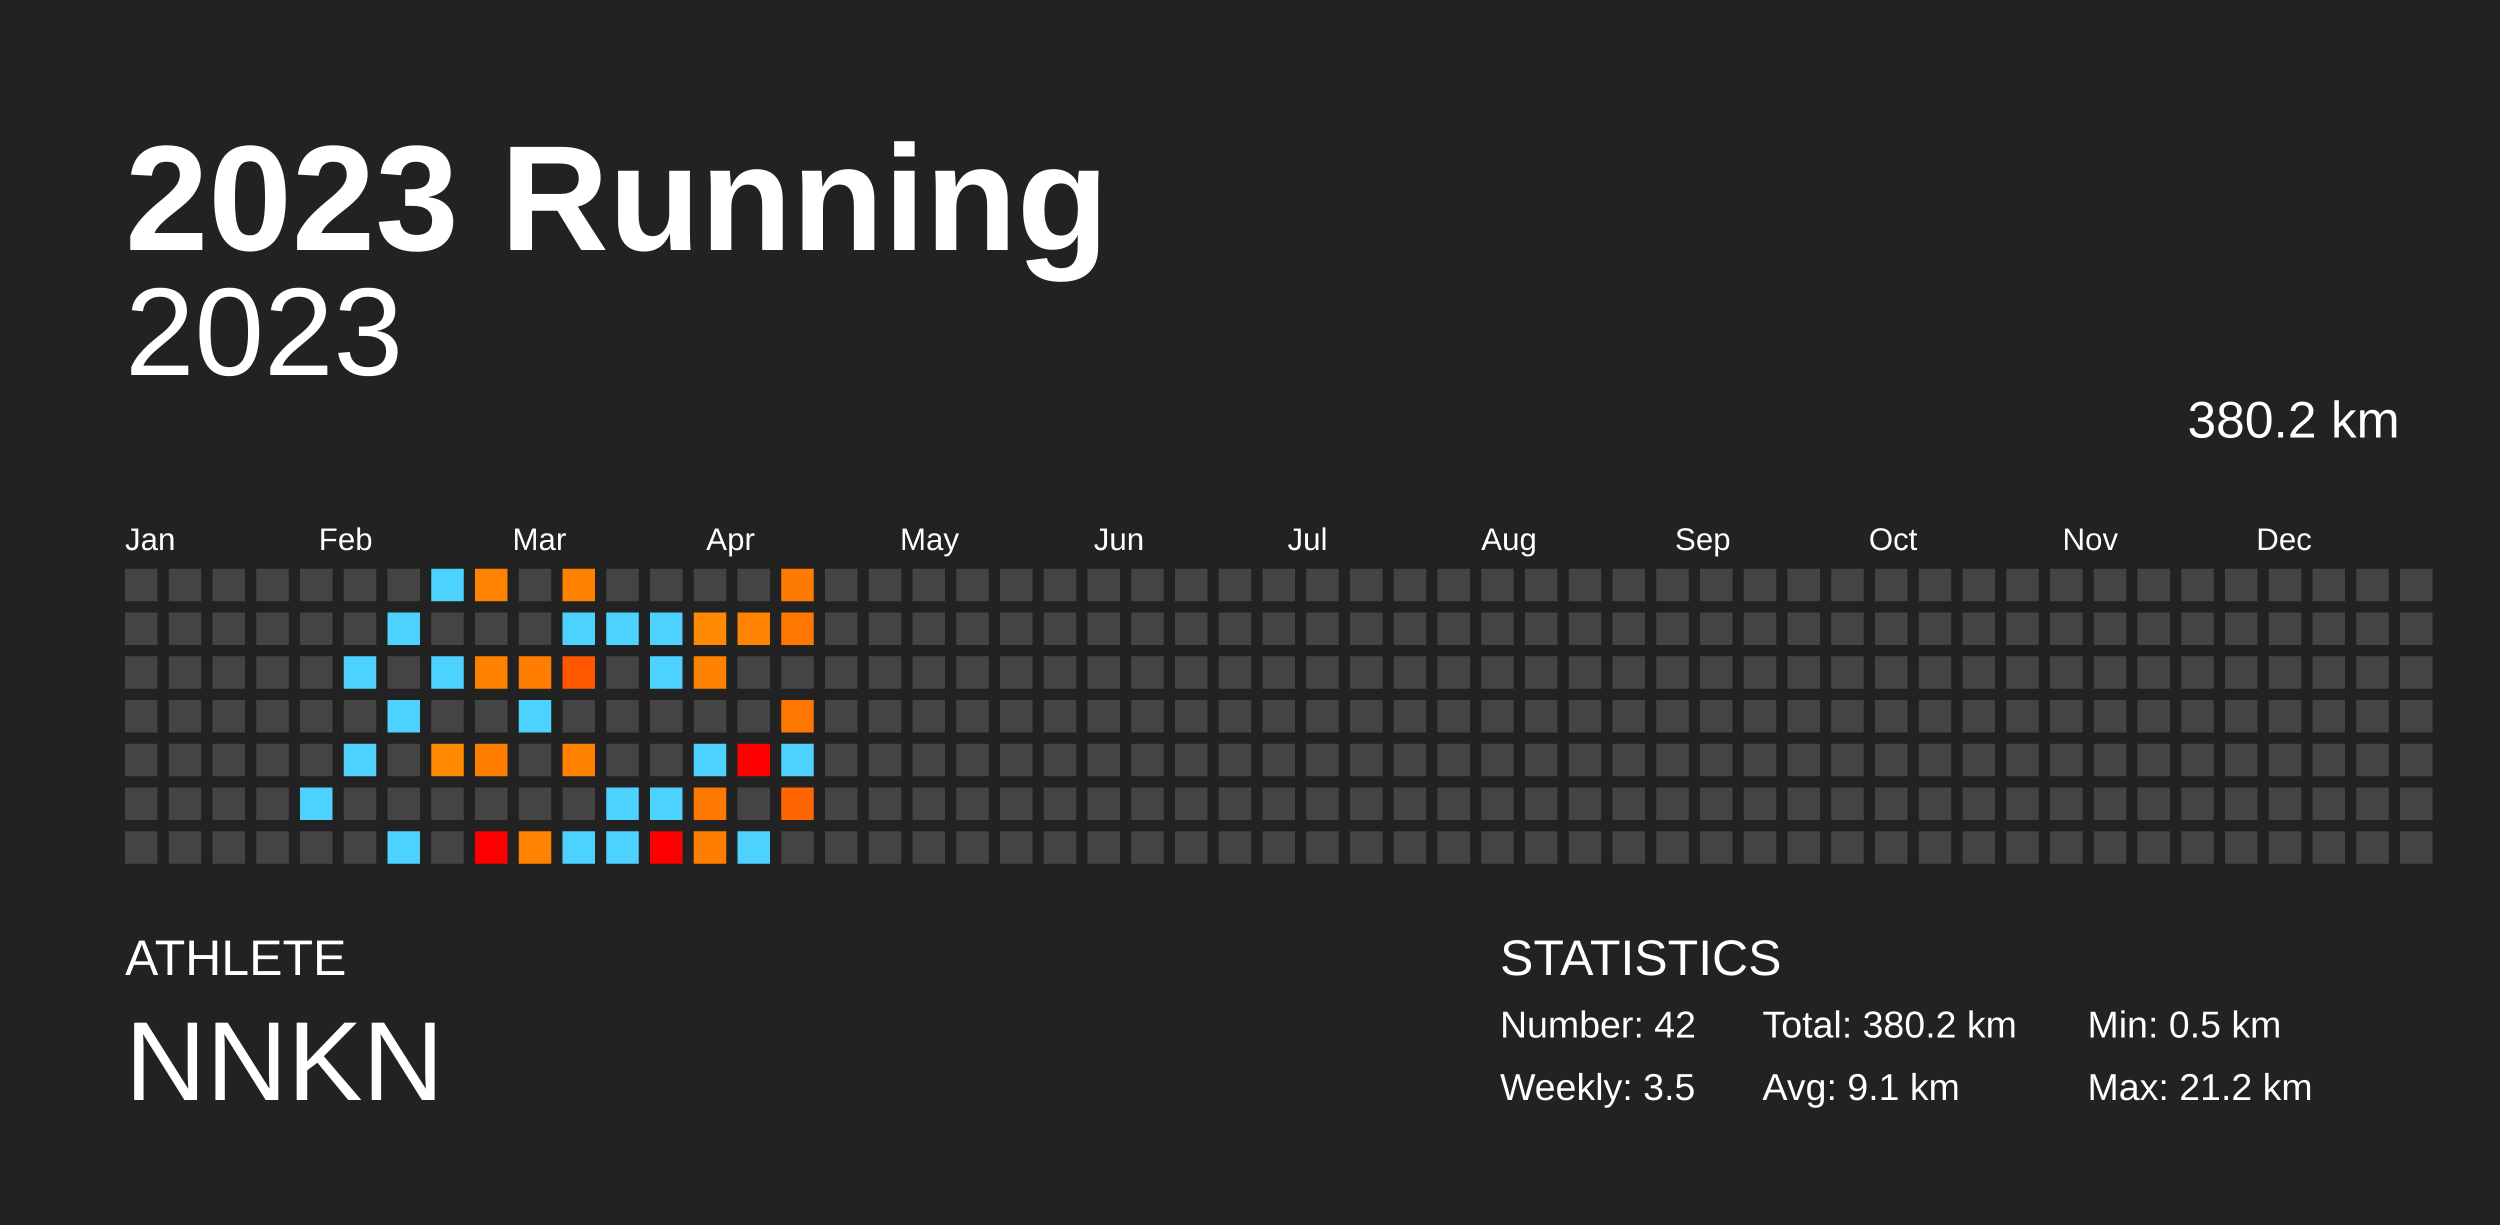
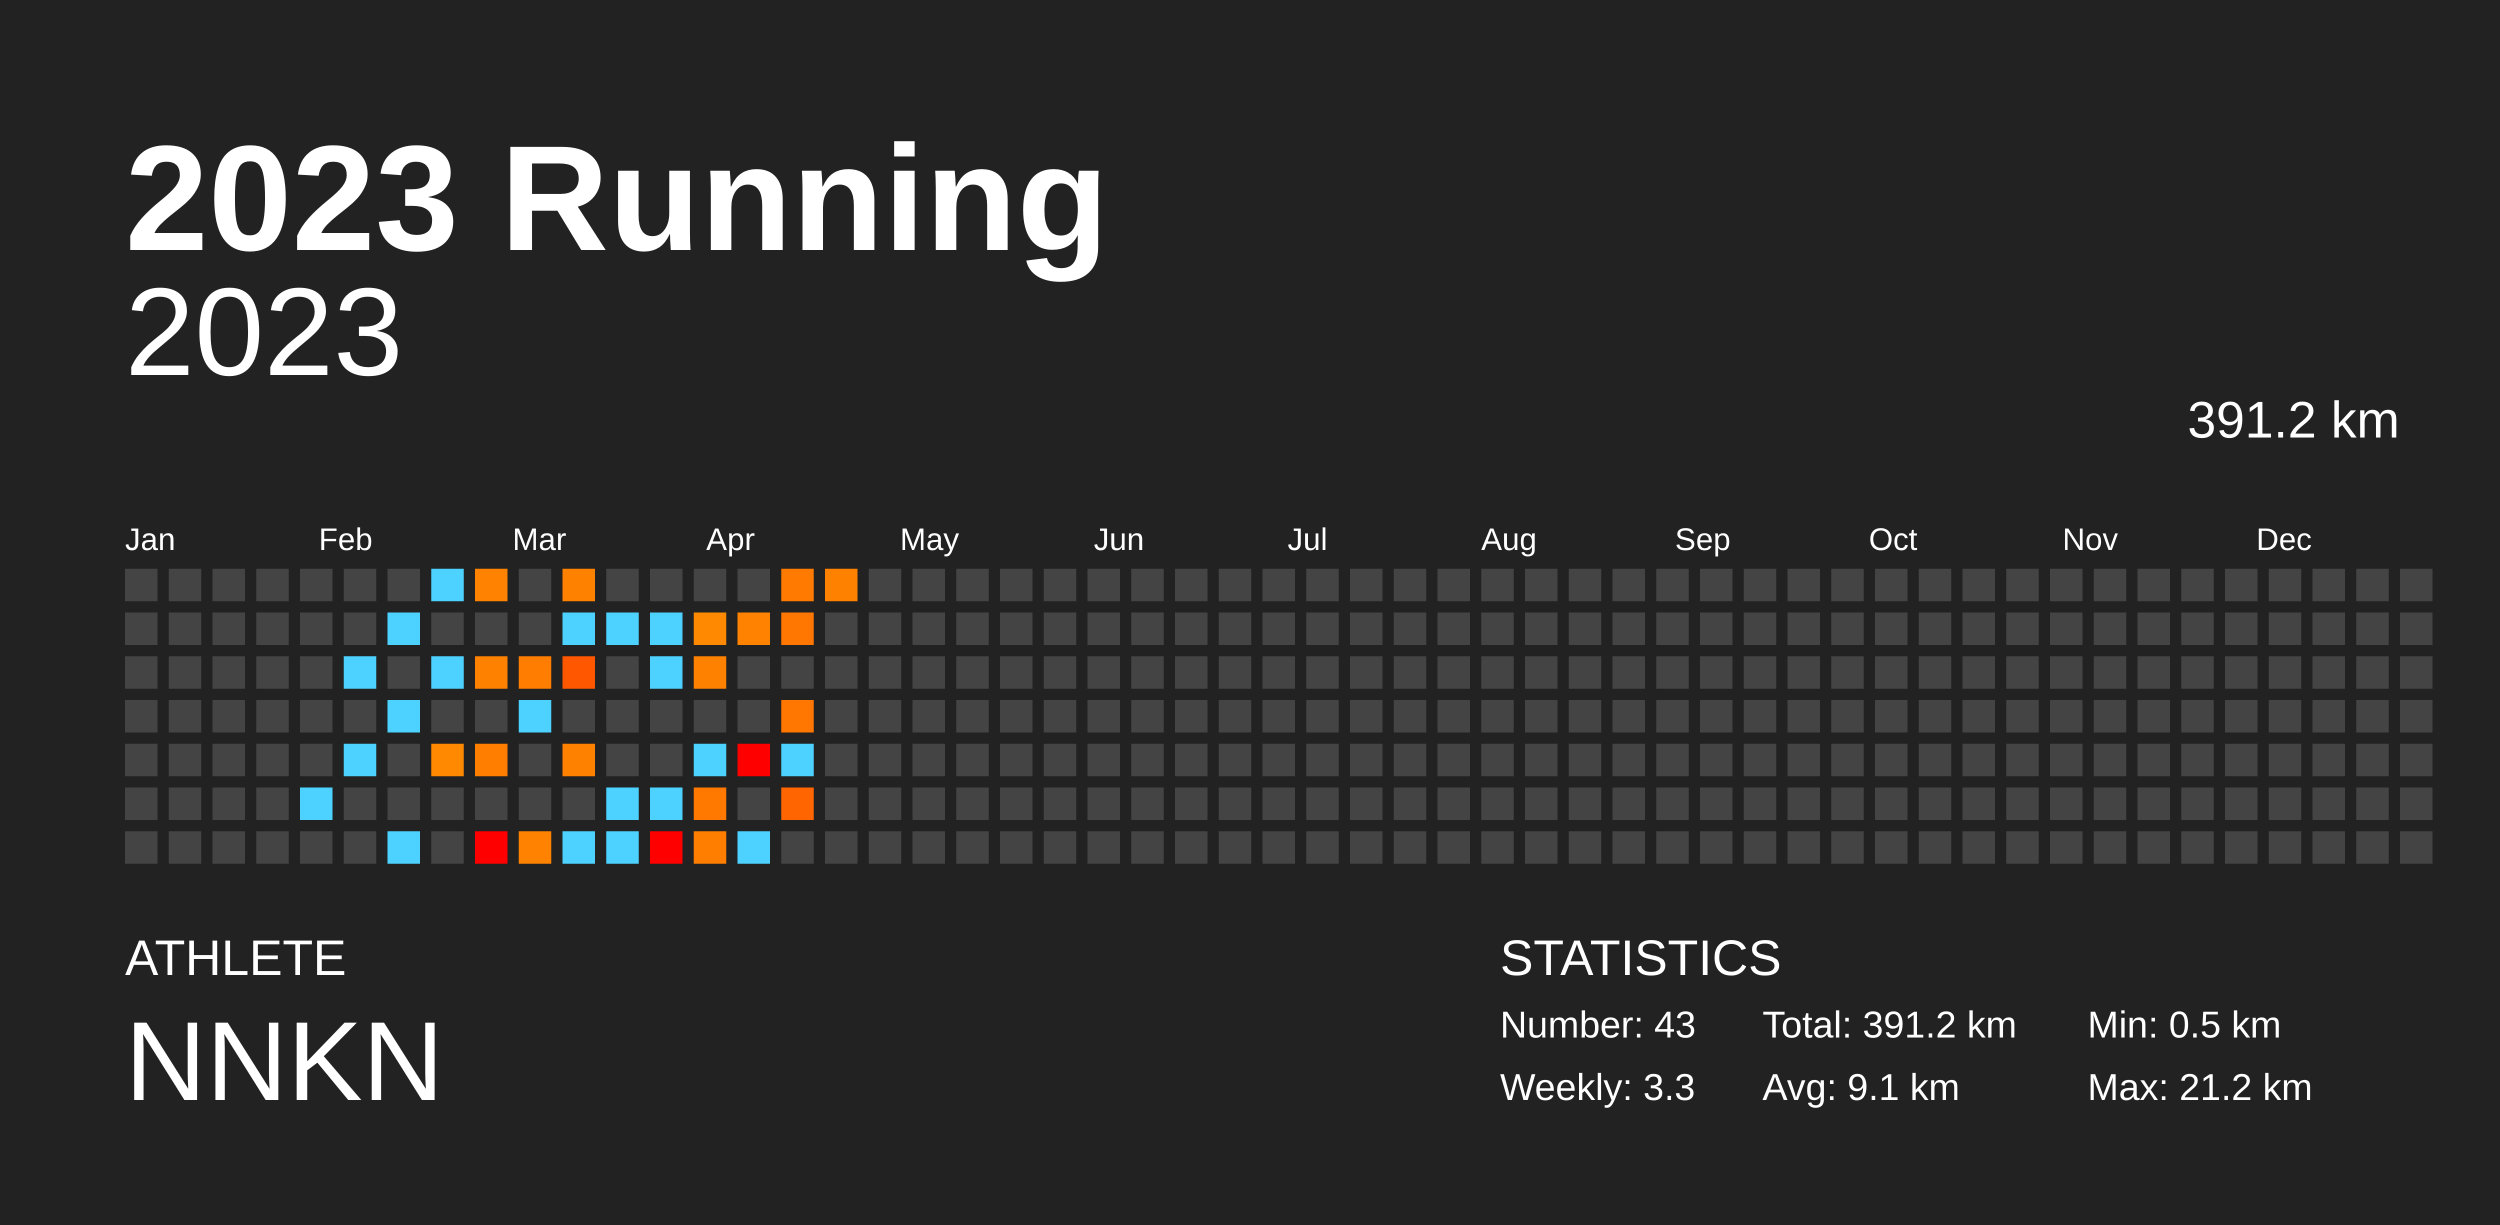
<svg xmlns="http://www.w3.org/2000/svg" baseProfile="full" height="98mm" version="1.1" viewBox="0,0,200,98" width="200mm">
  <defs />
  <rect fill="#222222" height="98" width="200" x="0" y="0" />
  <text fill="#FFFFFF" style="font-size:12px; font-family:Arial; font-weight:bold;" x="10" y="20">2023 Running</text>
  <text fill="#FFFFFF" style="font-size:4px; font-family:Arial" x="10" y="78">ATHLETE</text>
  <text fill="#FFFFFF" style="font-size:9px; font-family:Arial" x="10" y="88">NNKN</text>
  <text fill="#FFFFFF" style="font-size:4px; font-family:Arial" x="120" y="78">STATISTICS</text>
-   <text fill="#FFFFFF" style="font-size:3px; font-family:Arial" x="120" y="83">Number: 42</text>
-   <text fill="#FFFFFF" style="font-size:3px; font-family:Arial" x="120" y="88">Weekly: 3.5</text>
-   <text fill="#FFFFFF" style="font-size:3px; font-family:Arial" x="141" y="83">Total: 380.2 km</text>
+   <text fill="#FFFFFF" style="font-size:3px; font-family:Arial" x="120" y="83">Number: 43</text>
+   <text fill="#FFFFFF" style="font-size:3px; font-family:Arial" x="120" y="88">Weekly: 3.3</text>
+   <text fill="#FFFFFF" style="font-size:3px; font-family:Arial" x="141" y="83">Total: 391.2 km</text>
  <text fill="#FFFFFF" style="font-size:3px; font-family:Arial" x="141" y="88">Avg: 9.1 km</text>
  <text fill="#FFFFFF" style="font-size:3px; font-family:Arial" x="167" y="83">Min: 0.5 km</text>
  <text fill="#FFFFFF" style="font-size:3px; font-family:Arial" x="167" y="88">Max: 21.2 km</text>
  <text alignment-baseline="hanging" fill="#FFFFFF" style="font-size:10.0px; font-family:Arial;" x="10" y="30">2023</text>
-   <text alignment-baseline="hanging" fill="#FFFFFF" style="font-size:4.125px; font-family:Arial;" x="175" y="35">380.2 km</text>
+   <text alignment-baseline="hanging" fill="#FFFFFF" style="font-size:4.125px; font-family:Arial;" x="175" y="35">391.2 km</text>
  <text fill="#FFFFFF" style="font-size:2.5px; font-family:Arial" x="10.0" y="44">Jan</text>
  <text fill="#FFFFFF" style="font-size:2.5px; font-family:Arial" x="25.5" y="44">Feb</text>
  <text fill="#FFFFFF" style="font-size:2.5px; font-family:Arial" x="41.0" y="44">Mar</text>
  <text fill="#FFFFFF" style="font-size:2.5px; font-family:Arial" x="56.5" y="44">Apr</text>
  <text fill="#FFFFFF" style="font-size:2.5px; font-family:Arial" x="72.0" y="44">May</text>
  <text fill="#FFFFFF" style="font-size:2.5px; font-family:Arial" x="87.5" y="44">Jun</text>
  <text fill="#FFFFFF" style="font-size:2.5px; font-family:Arial" x="103.0" y="44">Jul</text>
  <text fill="#FFFFFF" style="font-size:2.5px; font-family:Arial" x="118.5" y="44">Aug</text>
  <text fill="#FFFFFF" style="font-size:2.5px; font-family:Arial" x="134.0" y="44">Sep</text>
  <text fill="#FFFFFF" style="font-size:2.5px; font-family:Arial" x="149.5" y="44">Oct</text>
  <text fill="#FFFFFF" style="font-size:2.5px; font-family:Arial" x="165.0" y="44">Nov</text>
  <text fill="#FFFFFF" style="font-size:2.5px; font-family:Arial" x="180.5" y="44">Dec</text>
  <rect fill="#444444" height="2.6" width="2.6" x="10.0" y="45.5" />
  <rect fill="#444444" height="2.6" width="2.6" x="10.0" y="49.0" />
  <rect fill="#444444" height="2.6" width="2.6" x="10.0" y="52.5" />
  <rect fill="#444444" height="2.6" width="2.6" x="10.0" y="56.0" />
  <rect fill="#444444" height="2.6" width="2.6" x="10.0" y="59.5" />
  <rect fill="#444444" height="2.6" width="2.6" x="10.0" y="63.0" />
  <rect fill="#444444" height="2.6" width="2.6" x="10.0" y="66.5" />
  <rect fill="#444444" height="2.6" width="2.6" x="13.5" y="45.5" />
  <rect fill="#444444" height="2.6" width="2.6" x="13.5" y="49.0" />
  <rect fill="#444444" height="2.6" width="2.6" x="13.5" y="52.5" />
  <rect fill="#444444" height="2.6" width="2.6" x="13.5" y="56.0" />
  <rect fill="#444444" height="2.6" width="2.6" x="13.5" y="59.5" />
  <rect fill="#444444" height="2.6" width="2.6" x="13.5" y="63.0" />
  <rect fill="#444444" height="2.6" width="2.6" x="13.5" y="66.5" />
  <rect fill="#444444" height="2.6" width="2.6" x="17.0" y="45.5" />
  <rect fill="#444444" height="2.6" width="2.6" x="17.0" y="49.0" />
  <rect fill="#444444" height="2.6" width="2.6" x="17.0" y="52.5" />
  <rect fill="#444444" height="2.6" width="2.6" x="17.0" y="56.0" />
  <rect fill="#444444" height="2.6" width="2.6" x="17.0" y="59.5" />
  <rect fill="#444444" height="2.6" width="2.6" x="17.0" y="63.0" />
  <rect fill="#444444" height="2.6" width="2.6" x="17.0" y="66.5" />
  <rect fill="#444444" height="2.6" width="2.6" x="20.5" y="45.5" />
  <rect fill="#444444" height="2.6" width="2.6" x="20.5" y="49.0" />
  <rect fill="#444444" height="2.6" width="2.6" x="20.5" y="52.5" />
  <rect fill="#444444" height="2.6" width="2.6" x="20.5" y="56.0" />
  <rect fill="#444444" height="2.6" width="2.6" x="20.5" y="59.5" />
  <rect fill="#444444" height="2.6" width="2.6" x="20.5" y="63.0" />
  <rect fill="#444444" height="2.6" width="2.6" x="20.5" y="66.5" />
  <rect fill="#444444" height="2.6" width="2.6" x="24.0" y="45.5" />
  <rect fill="#444444" height="2.6" width="2.6" x="24.0" y="49.0" />
  <rect fill="#444444" height="2.6" width="2.6" x="24.0" y="52.5" />
  <rect fill="#444444" height="2.6" width="2.6" x="24.0" y="56.0" />
  <rect fill="#444444" height="2.6" width="2.6" x="24.0" y="59.5" />
  <rect fill="#4dd2ff" height="2.6" width="2.6" x="24.0" y="63.0" />
  <rect fill="#444444" height="2.6" width="2.6" x="24.0" y="66.5" />
  <rect fill="#444444" height="2.6" width="2.6" x="27.5" y="45.5" />
  <rect fill="#444444" height="2.6" width="2.6" x="27.5" y="49.0" />
  <rect fill="#4dd2ff" height="2.6" width="2.6" x="27.5" y="52.5" />
  <rect fill="#444444" height="2.6" width="2.6" x="27.5" y="56.0" />
  <rect fill="#4dd2ff" height="2.6" width="2.6" x="27.5" y="59.5" />
  <rect fill="#444444" height="2.6" width="2.6" x="27.5" y="63.0" />
  <rect fill="#444444" height="2.6" width="2.6" x="27.5" y="66.5" />
  <rect fill="#444444" height="2.6" width="2.6" x="31.0" y="45.5" />
  <rect fill="#4dd2ff" height="2.6" width="2.6" x="31.0" y="49.0" />
  <rect fill="#444444" height="2.6" width="2.6" x="31.0" y="52.5" />
  <rect fill="#4dd2ff" height="2.6" width="2.6" x="31.0" y="56.0" />
  <rect fill="#444444" height="2.6" width="2.6" x="31.0" y="59.5" />
  <rect fill="#444444" height="2.6" width="2.6" x="31.0" y="63.0" />
  <rect fill="#4dd2ff" height="2.6" width="2.6" x="31.0" y="66.5" />
  <rect fill="#4dd2ff" height="2.6" width="2.6" x="34.5" y="45.5" />
  <rect fill="#444444" height="2.6" width="2.6" x="34.5" y="49.0" />
  <rect fill="#4dd2ff" height="2.6" width="2.6" x="34.5" y="52.5" />
  <rect fill="#444444" height="2.6" width="2.6" x="34.5" y="56.0" />
  <rect fill="#ff8900" height="2.6" width="2.6" x="34.5" y="59.5" />
  <rect fill="#444444" height="2.6" width="2.6" x="34.5" y="63.0" />
  <rect fill="#444444" height="2.6" width="2.6" x="34.5" y="66.5" />
  <rect fill="#ff8200" height="2.6" width="2.6" x="38.0" y="45.5" />
  <rect fill="#444444" height="2.6" width="2.6" x="38.0" y="49.0" />
  <rect fill="#ff8100" height="2.6" width="2.6" x="38.0" y="52.5" />
  <rect fill="#444444" height="2.6" width="2.6" x="38.0" y="56.0" />
  <rect fill="#ff7e00" height="2.6" width="2.6" x="38.0" y="59.5" />
  <rect fill="#444444" height="2.6" width="2.6" x="38.0" y="63.0" />
  <rect fill="red" height="2.6" width="2.6" x="38.0" y="66.5" />
  <rect fill="#444444" height="2.6" width="2.6" x="41.5" y="45.5" />
  <rect fill="#444444" height="2.6" width="2.6" x="41.5" y="49.0" />
  <rect fill="#ff7d00" height="2.6" width="2.6" x="41.5" y="52.5" />
  <rect fill="#4dd2ff" height="2.6" width="2.6" x="41.5" y="56.0" />
  <rect fill="#444444" height="2.6" width="2.6" x="41.5" y="59.5" />
  <rect fill="#444444" height="2.6" width="2.6" x="41.5" y="63.0" />
  <rect fill="#ff8200" height="2.6" width="2.6" x="41.5" y="66.5" />
  <rect fill="#ff8100" height="2.6" width="2.6" x="45.0" y="45.5" />
  <rect fill="#4dd2ff" height="2.6" width="2.6" x="45.0" y="49.0" />
  <rect fill="#ff5700" height="2.6" width="2.6" x="45.0" y="52.5" />
  <rect fill="#444444" height="2.6" width="2.6" x="45.0" y="56.0" />
  <rect fill="#ff8100" height="2.6" width="2.6" x="45.0" y="59.5" />
  <rect fill="#444444" height="2.6" width="2.6" x="45.0" y="63.0" />
  <rect fill="#4dd2ff" height="2.6" width="2.6" x="45.0" y="66.5" />
  <rect fill="#444444" height="2.6" width="2.6" x="48.5" y="45.5" />
  <rect fill="#4dd2ff" height="2.6" width="2.6" x="48.5" y="49.0" />
  <rect fill="#444444" height="2.6" width="2.6" x="48.5" y="52.5" />
  <rect fill="#444444" height="2.6" width="2.6" x="48.5" y="56.0" />
  <rect fill="#444444" height="2.6" width="2.6" x="48.5" y="59.5" />
  <rect fill="#4dd2ff" height="2.6" width="2.6" x="48.5" y="63.0" />
  <rect fill="#4dd2ff" height="2.6" width="2.6" x="48.5" y="66.5" />
  <rect fill="#444444" height="2.6" width="2.6" x="52.0" y="45.5" />
  <rect fill="#4dd2ff" height="2.6" width="2.6" x="52.0" y="49.0" />
  <rect fill="#4dd2ff" height="2.6" width="2.6" x="52.0" y="52.5" />
  <rect fill="#444444" height="2.6" width="2.6" x="52.0" y="56.0" />
  <rect fill="#444444" height="2.6" width="2.6" x="52.0" y="59.5" />
  <rect fill="#4dd2ff" height="2.6" width="2.6" x="52.0" y="63.0" />
  <rect fill="red" height="2.6" width="2.6" x="52.0" y="66.5" />
  <rect fill="#444444" height="2.6" width="2.6" x="55.5" y="45.5" />
  <rect fill="#ff8900" height="2.6" width="2.6" x="55.5" y="49.0" />
  <rect fill="#ff8100" height="2.6" width="2.6" x="55.5" y="52.5" />
  <rect fill="#444444" height="2.6" width="2.6" x="55.5" y="56.0" />
  <rect fill="#4dd2ff" height="2.6" width="2.6" x="55.5" y="59.5" />
  <rect fill="#ff7900" height="2.6" width="2.6" x="55.5" y="63.0" />
  <rect fill="#ff7e00" height="2.6" width="2.6" x="55.5" y="66.5" />
  <rect fill="#444444" height="2.6" width="2.6" x="59.0" y="45.5" />
  <rect fill="#ff8300" height="2.6" width="2.6" x="59.0" y="49.0" />
  <rect fill="#444444" height="2.6" width="2.6" x="59.0" y="52.5" />
  <rect fill="#444444" height="2.6" width="2.6" x="59.0" y="56.0" />
  <rect fill="red" height="2.6" width="2.6" x="59.0" y="59.5" />
  <rect fill="#444444" height="2.6" width="2.6" x="59.0" y="63.0" />
  <rect fill="#4dd2ff" height="2.6" width="2.6" x="59.0" y="66.5" />
  <rect fill="#ff7a00" height="2.6" width="2.6" x="62.5" y="45.5" />
  <rect fill="#ff7700" height="2.6" width="2.6" x="62.5" y="49.0" />
  <rect fill="#444444" height="2.6" width="2.6" x="62.5" y="52.5" />
  <rect fill="#ff7600" height="2.6" width="2.6" x="62.5" y="56.0" />
  <rect fill="#4dd2ff" height="2.6" width="2.6" x="62.5" y="59.5" />
  <rect fill="#ff6500" height="2.6" width="2.6" x="62.5" y="63.0" />
  <rect fill="#444444" height="2.6" width="2.6" x="62.5" y="66.5" />
-   <rect fill="#444444" height="2.6" width="2.6" x="66.0" y="45.5" />
+   <rect fill="#ff8100" height="2.6" width="2.6" x="66.0" y="45.5" />
  <rect fill="#444444" height="2.6" width="2.6" x="66.0" y="49.0" />
  <rect fill="#444444" height="2.6" width="2.6" x="66.0" y="52.5" />
  <rect fill="#444444" height="2.6" width="2.6" x="66.0" y="56.0" />
  <rect fill="#444444" height="2.6" width="2.6" x="66.0" y="59.5" />
  <rect fill="#444444" height="2.6" width="2.6" x="66.0" y="63.0" />
  <rect fill="#444444" height="2.6" width="2.6" x="66.0" y="66.5" />
  <rect fill="#444444" height="2.6" width="2.6" x="69.5" y="45.5" />
  <rect fill="#444444" height="2.6" width="2.6" x="69.5" y="49.0" />
  <rect fill="#444444" height="2.6" width="2.6" x="69.5" y="52.5" />
  <rect fill="#444444" height="2.6" width="2.6" x="69.5" y="56.0" />
  <rect fill="#444444" height="2.6" width="2.6" x="69.5" y="59.5" />
  <rect fill="#444444" height="2.6" width="2.6" x="69.5" y="63.0" />
  <rect fill="#444444" height="2.6" width="2.6" x="69.5" y="66.5" />
  <rect fill="#444444" height="2.6" width="2.6" x="73.0" y="45.5" />
  <rect fill="#444444" height="2.6" width="2.6" x="73.0" y="49.0" />
  <rect fill="#444444" height="2.6" width="2.6" x="73.0" y="52.5" />
  <rect fill="#444444" height="2.6" width="2.6" x="73.0" y="56.0" />
  <rect fill="#444444" height="2.6" width="2.6" x="73.0" y="59.5" />
  <rect fill="#444444" height="2.6" width="2.6" x="73.0" y="63.0" />
  <rect fill="#444444" height="2.6" width="2.6" x="73.0" y="66.5" />
  <rect fill="#444444" height="2.6" width="2.6" x="76.5" y="45.5" />
  <rect fill="#444444" height="2.6" width="2.6" x="76.5" y="49.0" />
  <rect fill="#444444" height="2.6" width="2.6" x="76.5" y="52.5" />
  <rect fill="#444444" height="2.6" width="2.6" x="76.5" y="56.0" />
  <rect fill="#444444" height="2.6" width="2.6" x="76.5" y="59.5" />
  <rect fill="#444444" height="2.6" width="2.6" x="76.5" y="63.0" />
  <rect fill="#444444" height="2.6" width="2.6" x="76.5" y="66.5" />
  <rect fill="#444444" height="2.6" width="2.6" x="80.0" y="45.5" />
  <rect fill="#444444" height="2.6" width="2.6" x="80.0" y="49.0" />
  <rect fill="#444444" height="2.6" width="2.6" x="80.0" y="52.5" />
  <rect fill="#444444" height="2.6" width="2.6" x="80.0" y="56.0" />
  <rect fill="#444444" height="2.6" width="2.6" x="80.0" y="59.5" />
  <rect fill="#444444" height="2.6" width="2.6" x="80.0" y="63.0" />
  <rect fill="#444444" height="2.6" width="2.6" x="80.0" y="66.5" />
  <rect fill="#444444" height="2.6" width="2.6" x="83.5" y="45.5" />
  <rect fill="#444444" height="2.6" width="2.6" x="83.5" y="49.0" />
  <rect fill="#444444" height="2.6" width="2.6" x="83.5" y="52.5" />
  <rect fill="#444444" height="2.6" width="2.6" x="83.5" y="56.0" />
  <rect fill="#444444" height="2.6" width="2.6" x="83.5" y="59.5" />
  <rect fill="#444444" height="2.6" width="2.6" x="83.5" y="63.0" />
  <rect fill="#444444" height="2.6" width="2.6" x="83.5" y="66.5" />
  <rect fill="#444444" height="2.6" width="2.6" x="87.0" y="45.5" />
  <rect fill="#444444" height="2.6" width="2.6" x="87.0" y="49.0" />
  <rect fill="#444444" height="2.6" width="2.6" x="87.0" y="52.5" />
  <rect fill="#444444" height="2.6" width="2.6" x="87.0" y="56.0" />
  <rect fill="#444444" height="2.6" width="2.6" x="87.0" y="59.5" />
  <rect fill="#444444" height="2.6" width="2.6" x="87.0" y="63.0" />
  <rect fill="#444444" height="2.6" width="2.6" x="87.0" y="66.5" />
  <rect fill="#444444" height="2.6" width="2.6" x="90.5" y="45.5" />
  <rect fill="#444444" height="2.6" width="2.6" x="90.5" y="49.0" />
  <rect fill="#444444" height="2.6" width="2.6" x="90.5" y="52.5" />
  <rect fill="#444444" height="2.6" width="2.6" x="90.5" y="56.0" />
  <rect fill="#444444" height="2.6" width="2.6" x="90.5" y="59.5" />
  <rect fill="#444444" height="2.6" width="2.6" x="90.5" y="63.0" />
  <rect fill="#444444" height="2.6" width="2.6" x="90.5" y="66.5" />
  <rect fill="#444444" height="2.6" width="2.6" x="94.0" y="45.5" />
  <rect fill="#444444" height="2.6" width="2.6" x="94.0" y="49.0" />
  <rect fill="#444444" height="2.6" width="2.6" x="94.0" y="52.5" />
  <rect fill="#444444" height="2.6" width="2.6" x="94.0" y="56.0" />
  <rect fill="#444444" height="2.6" width="2.6" x="94.0" y="59.5" />
  <rect fill="#444444" height="2.6" width="2.6" x="94.0" y="63.0" />
  <rect fill="#444444" height="2.6" width="2.6" x="94.0" y="66.5" />
  <rect fill="#444444" height="2.6" width="2.6" x="97.5" y="45.5" />
  <rect fill="#444444" height="2.6" width="2.6" x="97.5" y="49.0" />
  <rect fill="#444444" height="2.6" width="2.6" x="97.5" y="52.5" />
  <rect fill="#444444" height="2.6" width="2.6" x="97.5" y="56.0" />
  <rect fill="#444444" height="2.6" width="2.6" x="97.5" y="59.5" />
  <rect fill="#444444" height="2.6" width="2.6" x="97.5" y="63.0" />
  <rect fill="#444444" height="2.6" width="2.6" x="97.5" y="66.5" />
  <rect fill="#444444" height="2.6" width="2.6" x="101.0" y="45.5" />
  <rect fill="#444444" height="2.6" width="2.6" x="101.0" y="49.0" />
  <rect fill="#444444" height="2.6" width="2.6" x="101.0" y="52.5" />
  <rect fill="#444444" height="2.6" width="2.6" x="101.0" y="56.0" />
  <rect fill="#444444" height="2.6" width="2.6" x="101.0" y="59.5" />
  <rect fill="#444444" height="2.6" width="2.6" x="101.0" y="63.0" />
  <rect fill="#444444" height="2.6" width="2.6" x="101.0" y="66.5" />
  <rect fill="#444444" height="2.6" width="2.6" x="104.5" y="45.5" />
  <rect fill="#444444" height="2.6" width="2.6" x="104.5" y="49.0" />
  <rect fill="#444444" height="2.6" width="2.6" x="104.5" y="52.5" />
  <rect fill="#444444" height="2.6" width="2.6" x="104.5" y="56.0" />
  <rect fill="#444444" height="2.6" width="2.6" x="104.5" y="59.5" />
  <rect fill="#444444" height="2.6" width="2.6" x="104.5" y="63.0" />
  <rect fill="#444444" height="2.6" width="2.6" x="104.5" y="66.5" />
  <rect fill="#444444" height="2.6" width="2.6" x="108.0" y="45.5" />
  <rect fill="#444444" height="2.6" width="2.6" x="108.0" y="49.0" />
  <rect fill="#444444" height="2.6" width="2.6" x="108.0" y="52.5" />
  <rect fill="#444444" height="2.6" width="2.6" x="108.0" y="56.0" />
  <rect fill="#444444" height="2.6" width="2.6" x="108.0" y="59.5" />
  <rect fill="#444444" height="2.6" width="2.6" x="108.0" y="63.0" />
  <rect fill="#444444" height="2.6" width="2.6" x="108.0" y="66.5" />
  <rect fill="#444444" height="2.6" width="2.6" x="111.5" y="45.5" />
  <rect fill="#444444" height="2.6" width="2.6" x="111.5" y="49.0" />
  <rect fill="#444444" height="2.6" width="2.6" x="111.5" y="52.5" />
  <rect fill="#444444" height="2.6" width="2.6" x="111.5" y="56.0" />
  <rect fill="#444444" height="2.6" width="2.6" x="111.5" y="59.5" />
  <rect fill="#444444" height="2.6" width="2.6" x="111.5" y="63.0" />
  <rect fill="#444444" height="2.6" width="2.6" x="111.5" y="66.5" />
  <rect fill="#444444" height="2.6" width="2.6" x="115.0" y="45.5" />
  <rect fill="#444444" height="2.6" width="2.6" x="115.0" y="49.0" />
  <rect fill="#444444" height="2.6" width="2.6" x="115.0" y="52.5" />
  <rect fill="#444444" height="2.6" width="2.6" x="115.0" y="56.0" />
  <rect fill="#444444" height="2.6" width="2.6" x="115.0" y="59.5" />
  <rect fill="#444444" height="2.6" width="2.6" x="115.0" y="63.0" />
  <rect fill="#444444" height="2.6" width="2.6" x="115.0" y="66.5" />
  <rect fill="#444444" height="2.6" width="2.6" x="118.5" y="45.5" />
  <rect fill="#444444" height="2.6" width="2.6" x="118.5" y="49.0" />
  <rect fill="#444444" height="2.6" width="2.6" x="118.5" y="52.5" />
  <rect fill="#444444" height="2.6" width="2.6" x="118.5" y="56.0" />
  <rect fill="#444444" height="2.6" width="2.6" x="118.5" y="59.5" />
  <rect fill="#444444" height="2.6" width="2.6" x="118.5" y="63.0" />
  <rect fill="#444444" height="2.6" width="2.6" x="118.5" y="66.5" />
  <rect fill="#444444" height="2.6" width="2.6" x="122.0" y="45.5" />
  <rect fill="#444444" height="2.6" width="2.6" x="122.0" y="49.0" />
  <rect fill="#444444" height="2.6" width="2.6" x="122.0" y="52.5" />
  <rect fill="#444444" height="2.6" width="2.6" x="122.0" y="56.0" />
  <rect fill="#444444" height="2.6" width="2.6" x="122.0" y="59.5" />
  <rect fill="#444444" height="2.6" width="2.6" x="122.0" y="63.0" />
  <rect fill="#444444" height="2.6" width="2.6" x="122.0" y="66.5" />
  <rect fill="#444444" height="2.6" width="2.6" x="125.5" y="45.5" />
  <rect fill="#444444" height="2.6" width="2.6" x="125.5" y="49.0" />
  <rect fill="#444444" height="2.6" width="2.6" x="125.5" y="52.5" />
  <rect fill="#444444" height="2.6" width="2.6" x="125.5" y="56.0" />
  <rect fill="#444444" height="2.6" width="2.6" x="125.5" y="59.5" />
  <rect fill="#444444" height="2.6" width="2.6" x="125.5" y="63.0" />
  <rect fill="#444444" height="2.6" width="2.6" x="125.5" y="66.5" />
  <rect fill="#444444" height="2.6" width="2.6" x="129.0" y="45.5" />
  <rect fill="#444444" height="2.6" width="2.6" x="129.0" y="49.0" />
  <rect fill="#444444" height="2.6" width="2.6" x="129.0" y="52.5" />
  <rect fill="#444444" height="2.6" width="2.6" x="129.0" y="56.0" />
  <rect fill="#444444" height="2.6" width="2.6" x="129.0" y="59.5" />
  <rect fill="#444444" height="2.6" width="2.6" x="129.0" y="63.0" />
  <rect fill="#444444" height="2.6" width="2.6" x="129.0" y="66.5" />
  <rect fill="#444444" height="2.6" width="2.6" x="132.5" y="45.5" />
  <rect fill="#444444" height="2.6" width="2.6" x="132.5" y="49.0" />
  <rect fill="#444444" height="2.6" width="2.6" x="132.5" y="52.5" />
  <rect fill="#444444" height="2.6" width="2.6" x="132.5" y="56.0" />
  <rect fill="#444444" height="2.6" width="2.6" x="132.5" y="59.5" />
  <rect fill="#444444" height="2.6" width="2.6" x="132.5" y="63.0" />
  <rect fill="#444444" height="2.6" width="2.6" x="132.5" y="66.5" />
  <rect fill="#444444" height="2.6" width="2.6" x="136.0" y="45.5" />
  <rect fill="#444444" height="2.6" width="2.6" x="136.0" y="49.0" />
  <rect fill="#444444" height="2.6" width="2.6" x="136.0" y="52.5" />
  <rect fill="#444444" height="2.6" width="2.6" x="136.0" y="56.0" />
  <rect fill="#444444" height="2.6" width="2.6" x="136.0" y="59.5" />
  <rect fill="#444444" height="2.6" width="2.6" x="136.0" y="63.0" />
  <rect fill="#444444" height="2.6" width="2.6" x="136.0" y="66.5" />
  <rect fill="#444444" height="2.6" width="2.6" x="139.5" y="45.5" />
  <rect fill="#444444" height="2.6" width="2.6" x="139.5" y="49.0" />
  <rect fill="#444444" height="2.6" width="2.6" x="139.5" y="52.5" />
  <rect fill="#444444" height="2.6" width="2.6" x="139.5" y="56.0" />
  <rect fill="#444444" height="2.6" width="2.6" x="139.5" y="59.5" />
  <rect fill="#444444" height="2.6" width="2.6" x="139.5" y="63.0" />
  <rect fill="#444444" height="2.6" width="2.6" x="139.5" y="66.5" />
  <rect fill="#444444" height="2.6" width="2.6" x="143.0" y="45.5" />
  <rect fill="#444444" height="2.6" width="2.6" x="143.0" y="49.0" />
  <rect fill="#444444" height="2.6" width="2.6" x="143.0" y="52.5" />
  <rect fill="#444444" height="2.6" width="2.6" x="143.0" y="56.0" />
  <rect fill="#444444" height="2.6" width="2.6" x="143.0" y="59.5" />
  <rect fill="#444444" height="2.6" width="2.6" x="143.0" y="63.0" />
  <rect fill="#444444" height="2.6" width="2.6" x="143.0" y="66.5" />
  <rect fill="#444444" height="2.6" width="2.6" x="146.5" y="45.5" />
  <rect fill="#444444" height="2.6" width="2.6" x="146.5" y="49.0" />
  <rect fill="#444444" height="2.6" width="2.6" x="146.5" y="52.5" />
  <rect fill="#444444" height="2.6" width="2.6" x="146.5" y="56.0" />
  <rect fill="#444444" height="2.6" width="2.6" x="146.5" y="59.5" />
  <rect fill="#444444" height="2.6" width="2.6" x="146.5" y="63.0" />
  <rect fill="#444444" height="2.6" width="2.6" x="146.5" y="66.5" />
  <rect fill="#444444" height="2.6" width="2.6" x="150.0" y="45.5" />
  <rect fill="#444444" height="2.6" width="2.6" x="150.0" y="49.0" />
  <rect fill="#444444" height="2.6" width="2.6" x="150.0" y="52.5" />
  <rect fill="#444444" height="2.6" width="2.6" x="150.0" y="56.0" />
  <rect fill="#444444" height="2.6" width="2.6" x="150.0" y="59.5" />
  <rect fill="#444444" height="2.6" width="2.6" x="150.0" y="63.0" />
  <rect fill="#444444" height="2.6" width="2.6" x="150.0" y="66.5" />
  <rect fill="#444444" height="2.6" width="2.6" x="153.5" y="45.5" />
  <rect fill="#444444" height="2.6" width="2.6" x="153.5" y="49.0" />
  <rect fill="#444444" height="2.6" width="2.6" x="153.5" y="52.5" />
  <rect fill="#444444" height="2.6" width="2.6" x="153.5" y="56.0" />
  <rect fill="#444444" height="2.6" width="2.6" x="153.5" y="59.5" />
  <rect fill="#444444" height="2.6" width="2.6" x="153.5" y="63.0" />
  <rect fill="#444444" height="2.6" width="2.6" x="153.5" y="66.5" />
  <rect fill="#444444" height="2.6" width="2.6" x="157.0" y="45.5" />
  <rect fill="#444444" height="2.6" width="2.6" x="157.0" y="49.0" />
  <rect fill="#444444" height="2.6" width="2.6" x="157.0" y="52.5" />
  <rect fill="#444444" height="2.6" width="2.6" x="157.0" y="56.0" />
  <rect fill="#444444" height="2.6" width="2.6" x="157.0" y="59.5" />
  <rect fill="#444444" height="2.6" width="2.6" x="157.0" y="63.0" />
  <rect fill="#444444" height="2.6" width="2.6" x="157.0" y="66.5" />
  <rect fill="#444444" height="2.6" width="2.6" x="160.5" y="45.5" />
  <rect fill="#444444" height="2.6" width="2.6" x="160.5" y="49.0" />
  <rect fill="#444444" height="2.6" width="2.6" x="160.5" y="52.5" />
  <rect fill="#444444" height="2.6" width="2.6" x="160.5" y="56.0" />
  <rect fill="#444444" height="2.6" width="2.6" x="160.5" y="59.5" />
  <rect fill="#444444" height="2.6" width="2.6" x="160.5" y="63.0" />
  <rect fill="#444444" height="2.6" width="2.6" x="160.5" y="66.5" />
  <rect fill="#444444" height="2.6" width="2.6" x="164.0" y="45.5" />
  <rect fill="#444444" height="2.6" width="2.6" x="164.0" y="49.0" />
  <rect fill="#444444" height="2.6" width="2.6" x="164.0" y="52.5" />
  <rect fill="#444444" height="2.6" width="2.6" x="164.0" y="56.0" />
  <rect fill="#444444" height="2.6" width="2.6" x="164.0" y="59.5" />
  <rect fill="#444444" height="2.6" width="2.6" x="164.0" y="63.0" />
  <rect fill="#444444" height="2.6" width="2.6" x="164.0" y="66.5" />
  <rect fill="#444444" height="2.6" width="2.6" x="167.5" y="45.5" />
  <rect fill="#444444" height="2.6" width="2.6" x="167.5" y="49.0" />
  <rect fill="#444444" height="2.6" width="2.6" x="167.5" y="52.5" />
  <rect fill="#444444" height="2.6" width="2.6" x="167.5" y="56.0" />
  <rect fill="#444444" height="2.6" width="2.6" x="167.5" y="59.5" />
  <rect fill="#444444" height="2.6" width="2.6" x="167.5" y="63.0" />
  <rect fill="#444444" height="2.6" width="2.6" x="167.5" y="66.5" />
  <rect fill="#444444" height="2.6" width="2.6" x="171.0" y="45.5" />
  <rect fill="#444444" height="2.6" width="2.6" x="171.0" y="49.0" />
  <rect fill="#444444" height="2.6" width="2.6" x="171.0" y="52.5" />
  <rect fill="#444444" height="2.6" width="2.6" x="171.0" y="56.0" />
  <rect fill="#444444" height="2.6" width="2.6" x="171.0" y="59.5" />
  <rect fill="#444444" height="2.6" width="2.6" x="171.0" y="63.0" />
  <rect fill="#444444" height="2.6" width="2.6" x="171.0" y="66.5" />
  <rect fill="#444444" height="2.6" width="2.6" x="174.5" y="45.5" />
  <rect fill="#444444" height="2.6" width="2.6" x="174.5" y="49.0" />
  <rect fill="#444444" height="2.6" width="2.6" x="174.5" y="52.5" />
  <rect fill="#444444" height="2.6" width="2.6" x="174.5" y="56.0" />
  <rect fill="#444444" height="2.6" width="2.6" x="174.5" y="59.5" />
  <rect fill="#444444" height="2.6" width="2.6" x="174.5" y="63.0" />
  <rect fill="#444444" height="2.6" width="2.6" x="174.5" y="66.5" />
  <rect fill="#444444" height="2.6" width="2.6" x="178.0" y="45.5" />
  <rect fill="#444444" height="2.6" width="2.6" x="178.0" y="49.0" />
  <rect fill="#444444" height="2.6" width="2.6" x="178.0" y="52.5" />
  <rect fill="#444444" height="2.6" width="2.6" x="178.0" y="56.0" />
  <rect fill="#444444" height="2.6" width="2.6" x="178.0" y="59.5" />
  <rect fill="#444444" height="2.6" width="2.6" x="178.0" y="63.0" />
  <rect fill="#444444" height="2.6" width="2.6" x="178.0" y="66.5" />
  <rect fill="#444444" height="2.6" width="2.6" x="181.5" y="45.5" />
  <rect fill="#444444" height="2.6" width="2.6" x="181.5" y="49.0" />
  <rect fill="#444444" height="2.6" width="2.6" x="181.5" y="52.5" />
  <rect fill="#444444" height="2.6" width="2.6" x="181.5" y="56.0" />
  <rect fill="#444444" height="2.6" width="2.6" x="181.5" y="59.5" />
  <rect fill="#444444" height="2.6" width="2.6" x="181.5" y="63.0" />
  <rect fill="#444444" height="2.6" width="2.6" x="181.5" y="66.5" />
  <rect fill="#444444" height="2.6" width="2.6" x="185.0" y="45.5" />
  <rect fill="#444444" height="2.6" width="2.6" x="185.0" y="49.0" />
  <rect fill="#444444" height="2.6" width="2.6" x="185.0" y="52.5" />
  <rect fill="#444444" height="2.6" width="2.6" x="185.0" y="56.0" />
  <rect fill="#444444" height="2.6" width="2.6" x="185.0" y="59.5" />
  <rect fill="#444444" height="2.6" width="2.6" x="185.0" y="63.0" />
  <rect fill="#444444" height="2.6" width="2.6" x="185.0" y="66.5" />
  <rect fill="#444444" height="2.6" width="2.6" x="188.5" y="45.5" />
  <rect fill="#444444" height="2.6" width="2.6" x="188.5" y="49.0" />
  <rect fill="#444444" height="2.6" width="2.6" x="188.5" y="52.5" />
  <rect fill="#444444" height="2.6" width="2.6" x="188.5" y="56.0" />
  <rect fill="#444444" height="2.6" width="2.6" x="188.5" y="59.5" />
  <rect fill="#444444" height="2.6" width="2.6" x="188.5" y="63.0" />
  <rect fill="#444444" height="2.6" width="2.6" x="188.5" y="66.5" />
  <rect fill="#444444" height="2.6" width="2.6" x="192.0" y="45.5" />
  <rect fill="#444444" height="2.6" width="2.6" x="192.0" y="49.0" />
  <rect fill="#444444" height="2.6" width="2.6" x="192.0" y="52.5" />
  <rect fill="#444444" height="2.6" width="2.6" x="192.0" y="56.0" />
  <rect fill="#444444" height="2.6" width="2.6" x="192.0" y="59.5" />
  <rect fill="#444444" height="2.6" width="2.6" x="192.0" y="63.0" />
  <rect fill="#444444" height="2.6" width="2.6" x="192.0" y="66.5" />
</svg>
